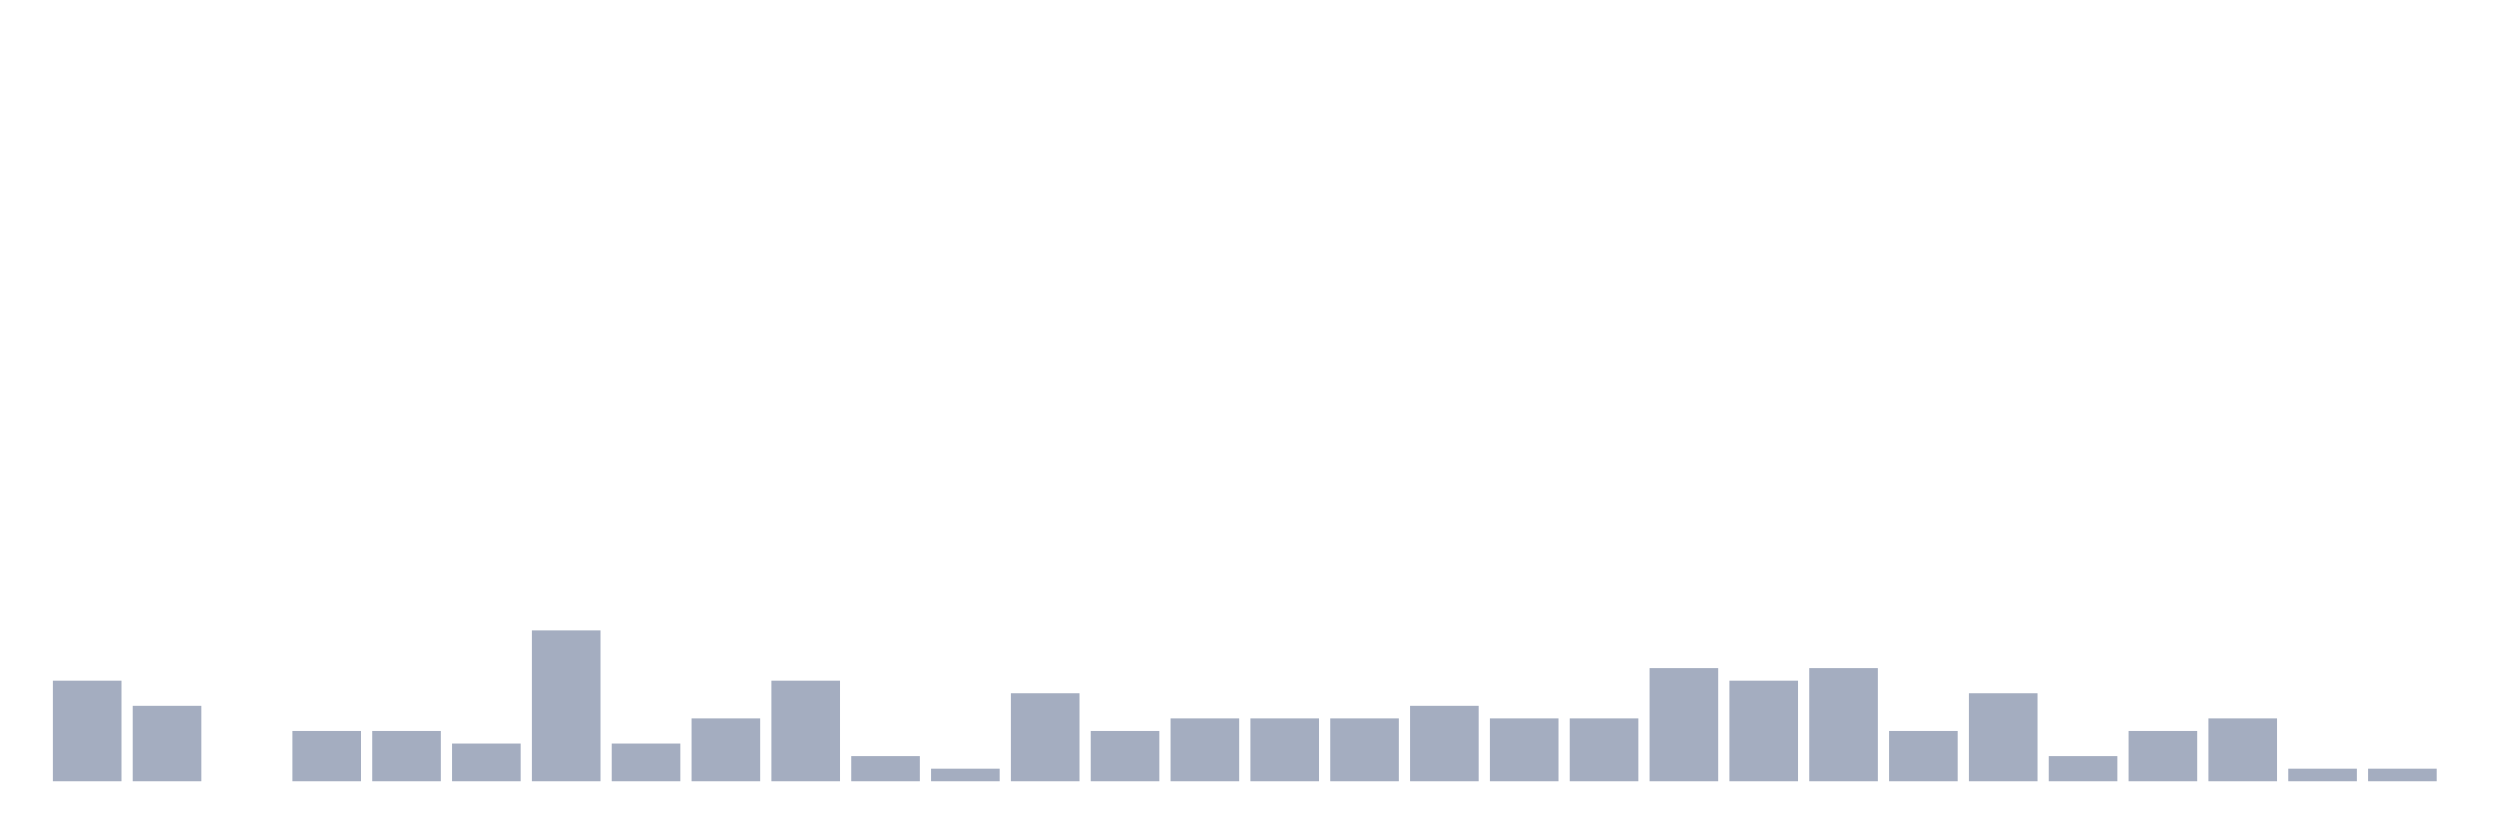
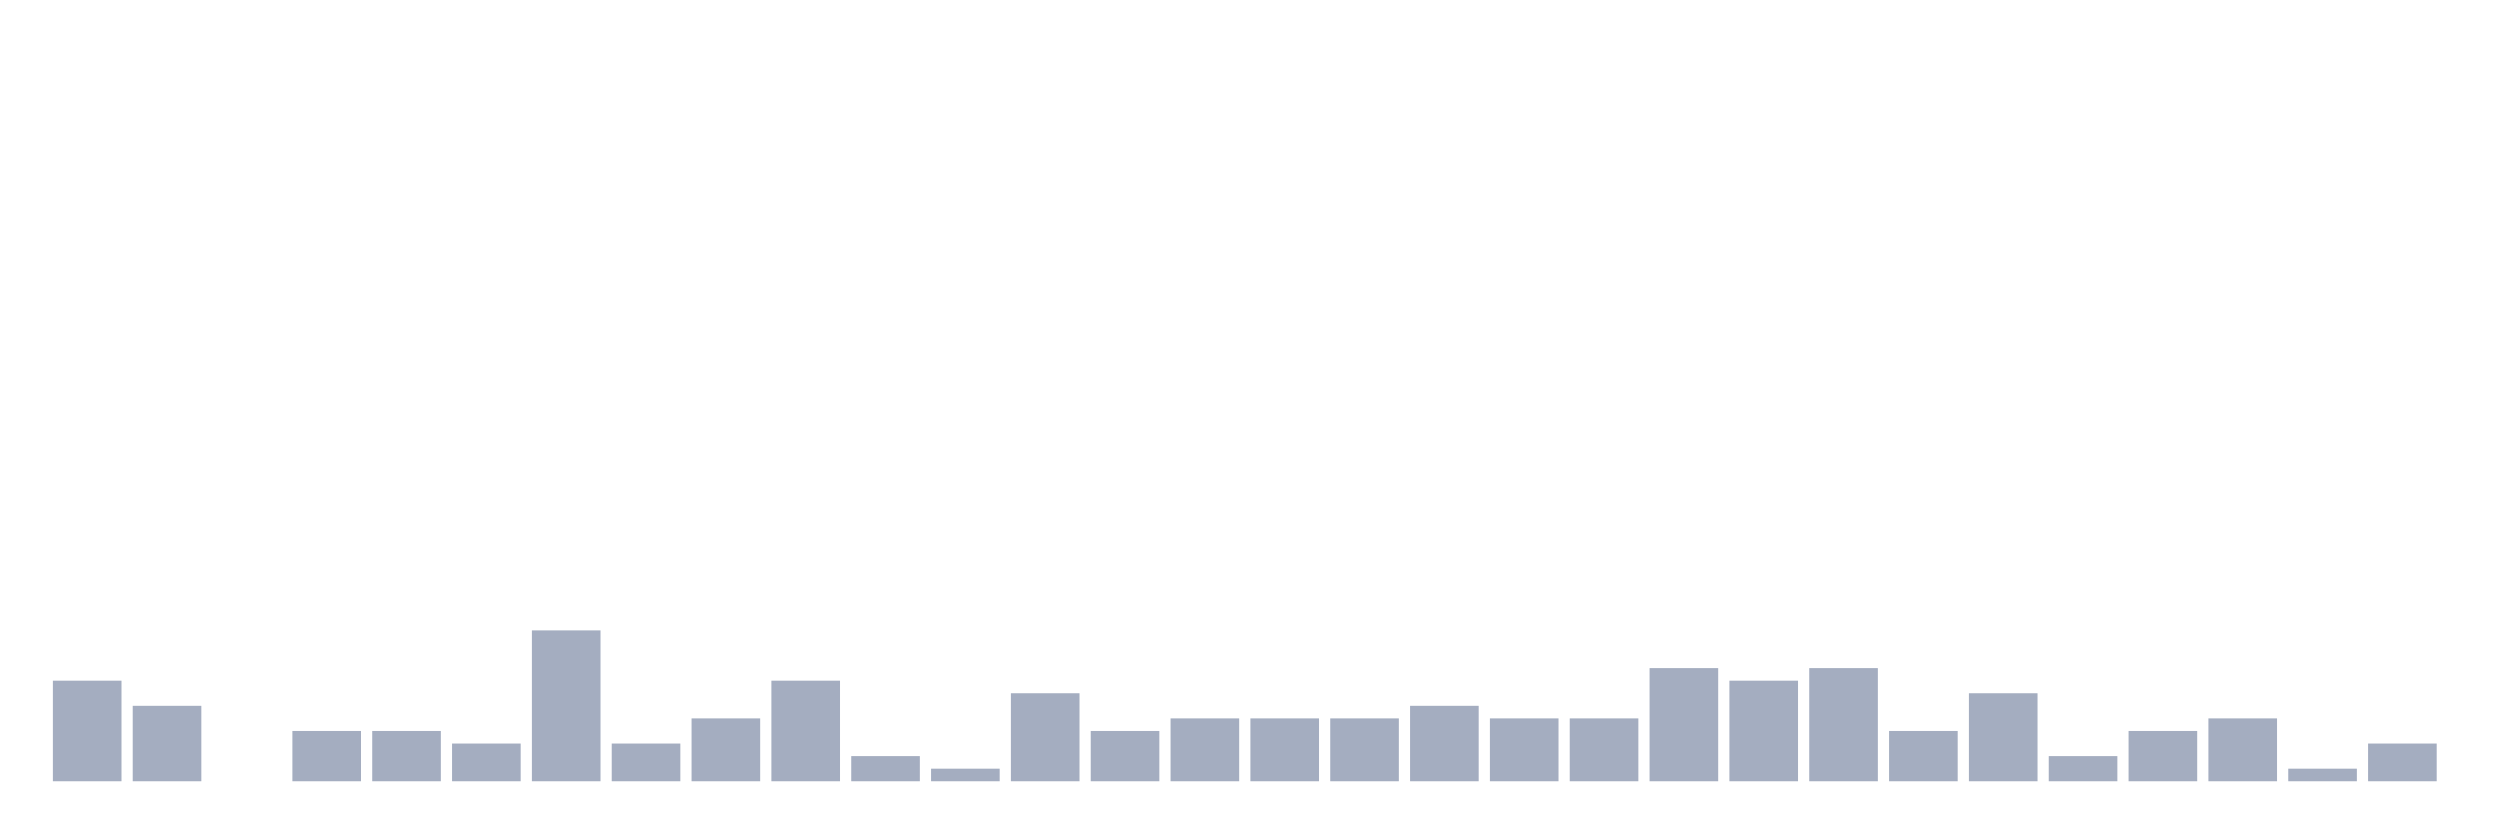
<svg xmlns="http://www.w3.org/2000/svg" viewBox="0 0 480 160">
  <g transform="translate(10,10)">
    <rect class="bar" x="0.153" width="13.175" y="120.69" height="19.31" fill="rgb(164,173,192)" />
    <rect class="bar" x="15.482" width="13.175" y="125.517" height="14.483" fill="rgb(164,173,192)" />
    <rect class="bar" x="30.81" width="13.175" y="140" height="0" fill="rgb(164,173,192)" />
    <rect class="bar" x="46.138" width="13.175" y="130.345" height="9.655" fill="rgb(164,173,192)" />
    <rect class="bar" x="61.466" width="13.175" y="130.345" height="9.655" fill="rgb(164,173,192)" />
    <rect class="bar" x="76.794" width="13.175" y="132.759" height="7.241" fill="rgb(164,173,192)" />
    <rect class="bar" x="92.123" width="13.175" y="111.034" height="28.966" fill="rgb(164,173,192)" />
    <rect class="bar" x="107.451" width="13.175" y="132.759" height="7.241" fill="rgb(164,173,192)" />
    <rect class="bar" x="122.779" width="13.175" y="127.931" height="12.069" fill="rgb(164,173,192)" />
    <rect class="bar" x="138.107" width="13.175" y="120.69" height="19.31" fill="rgb(164,173,192)" />
    <rect class="bar" x="153.436" width="13.175" y="135.172" height="4.828" fill="rgb(164,173,192)" />
    <rect class="bar" x="168.764" width="13.175" y="137.586" height="2.414" fill="rgb(164,173,192)" />
    <rect class="bar" x="184.092" width="13.175" y="123.103" height="16.897" fill="rgb(164,173,192)" />
    <rect class="bar" x="199.42" width="13.175" y="130.345" height="9.655" fill="rgb(164,173,192)" />
    <rect class="bar" x="214.748" width="13.175" y="127.931" height="12.069" fill="rgb(164,173,192)" />
    <rect class="bar" x="230.077" width="13.175" y="127.931" height="12.069" fill="rgb(164,173,192)" />
    <rect class="bar" x="245.405" width="13.175" y="127.931" height="12.069" fill="rgb(164,173,192)" />
    <rect class="bar" x="260.733" width="13.175" y="125.517" height="14.483" fill="rgb(164,173,192)" />
    <rect class="bar" x="276.061" width="13.175" y="127.931" height="12.069" fill="rgb(164,173,192)" />
    <rect class="bar" x="291.39" width="13.175" y="127.931" height="12.069" fill="rgb(164,173,192)" />
    <rect class="bar" x="306.718" width="13.175" y="118.276" height="21.724" fill="rgb(164,173,192)" />
    <rect class="bar" x="322.046" width="13.175" y="120.69" height="19.31" fill="rgb(164,173,192)" />
    <rect class="bar" x="337.374" width="13.175" y="118.276" height="21.724" fill="rgb(164,173,192)" />
    <rect class="bar" x="352.702" width="13.175" y="130.345" height="9.655" fill="rgb(164,173,192)" />
    <rect class="bar" x="368.031" width="13.175" y="123.103" height="16.897" fill="rgb(164,173,192)" />
    <rect class="bar" x="383.359" width="13.175" y="135.172" height="4.828" fill="rgb(164,173,192)" />
    <rect class="bar" x="398.687" width="13.175" y="130.345" height="9.655" fill="rgb(164,173,192)" />
    <rect class="bar" x="414.015" width="13.175" y="127.931" height="12.069" fill="rgb(164,173,192)" />
    <rect class="bar" x="429.344" width="13.175" y="137.586" height="2.414" fill="rgb(164,173,192)" />
-     <rect class="bar" x="444.672" width="13.175" y="137.586" height="2.414" fill="rgb(164,173,192)" />
+     <rect class="bar" x="444.672" width="13.175" y="132.759" height="7.241" fill="rgb(164,173,192)" />
  </g>
</svg>
